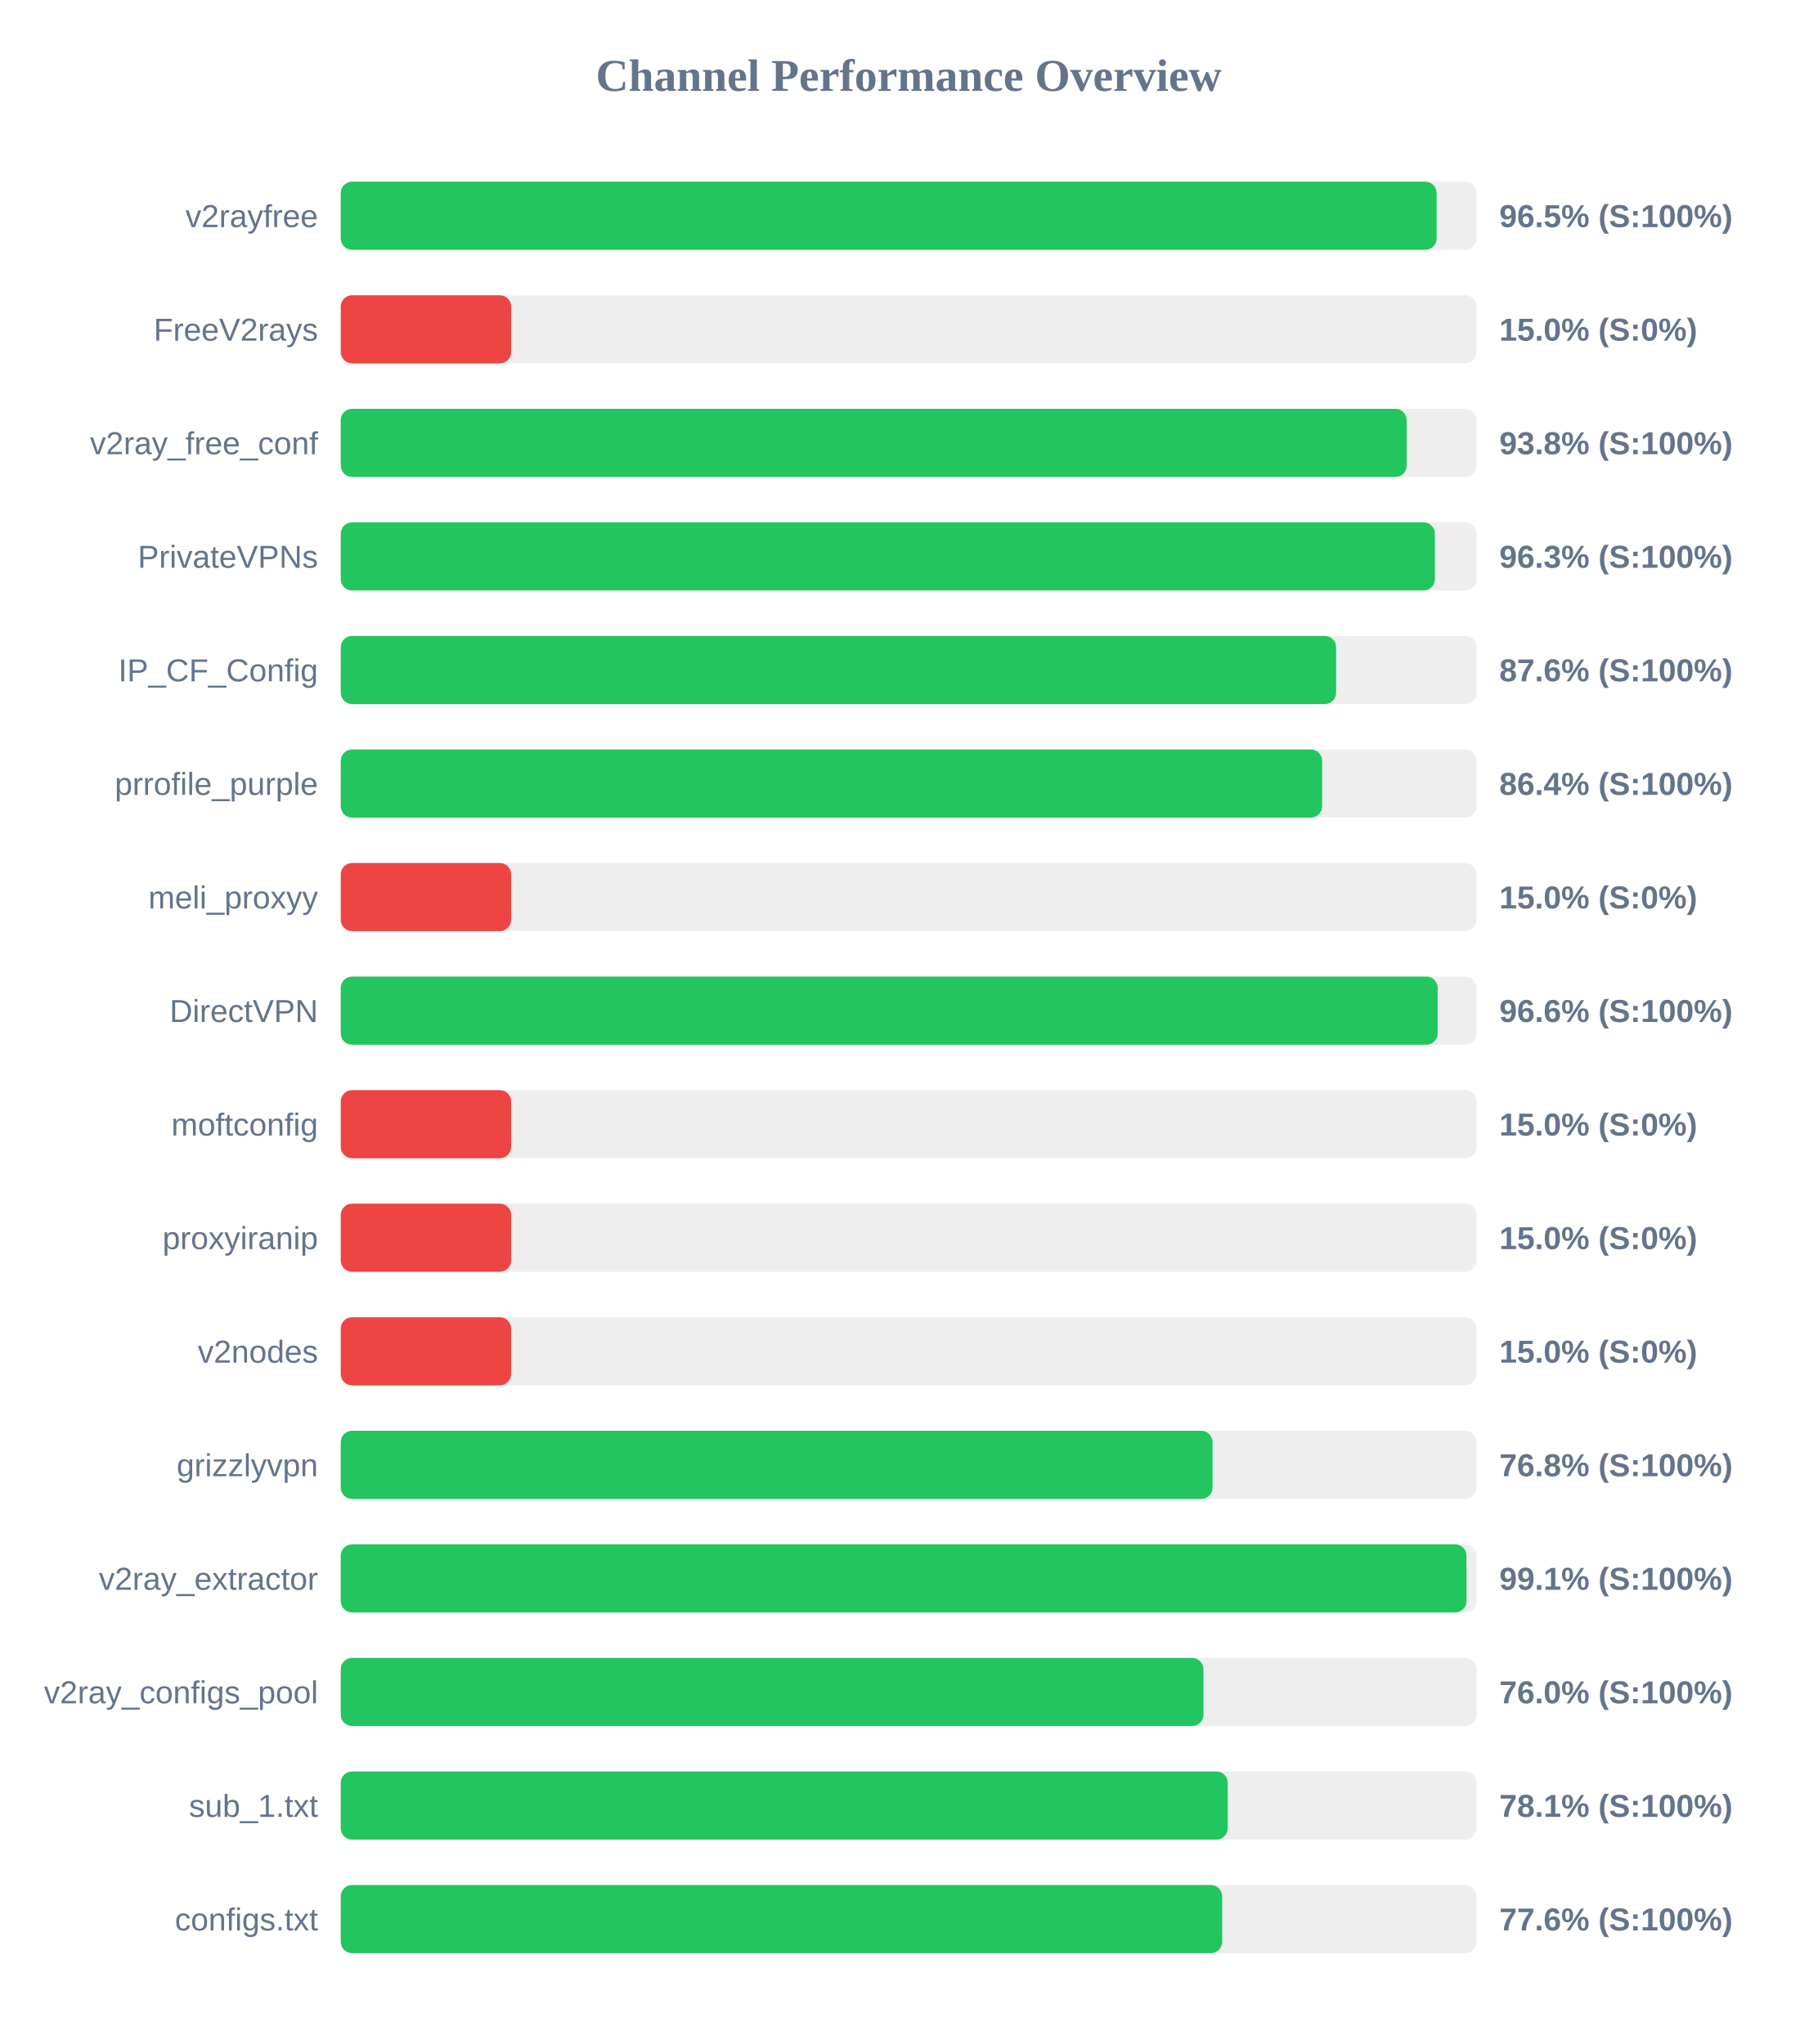
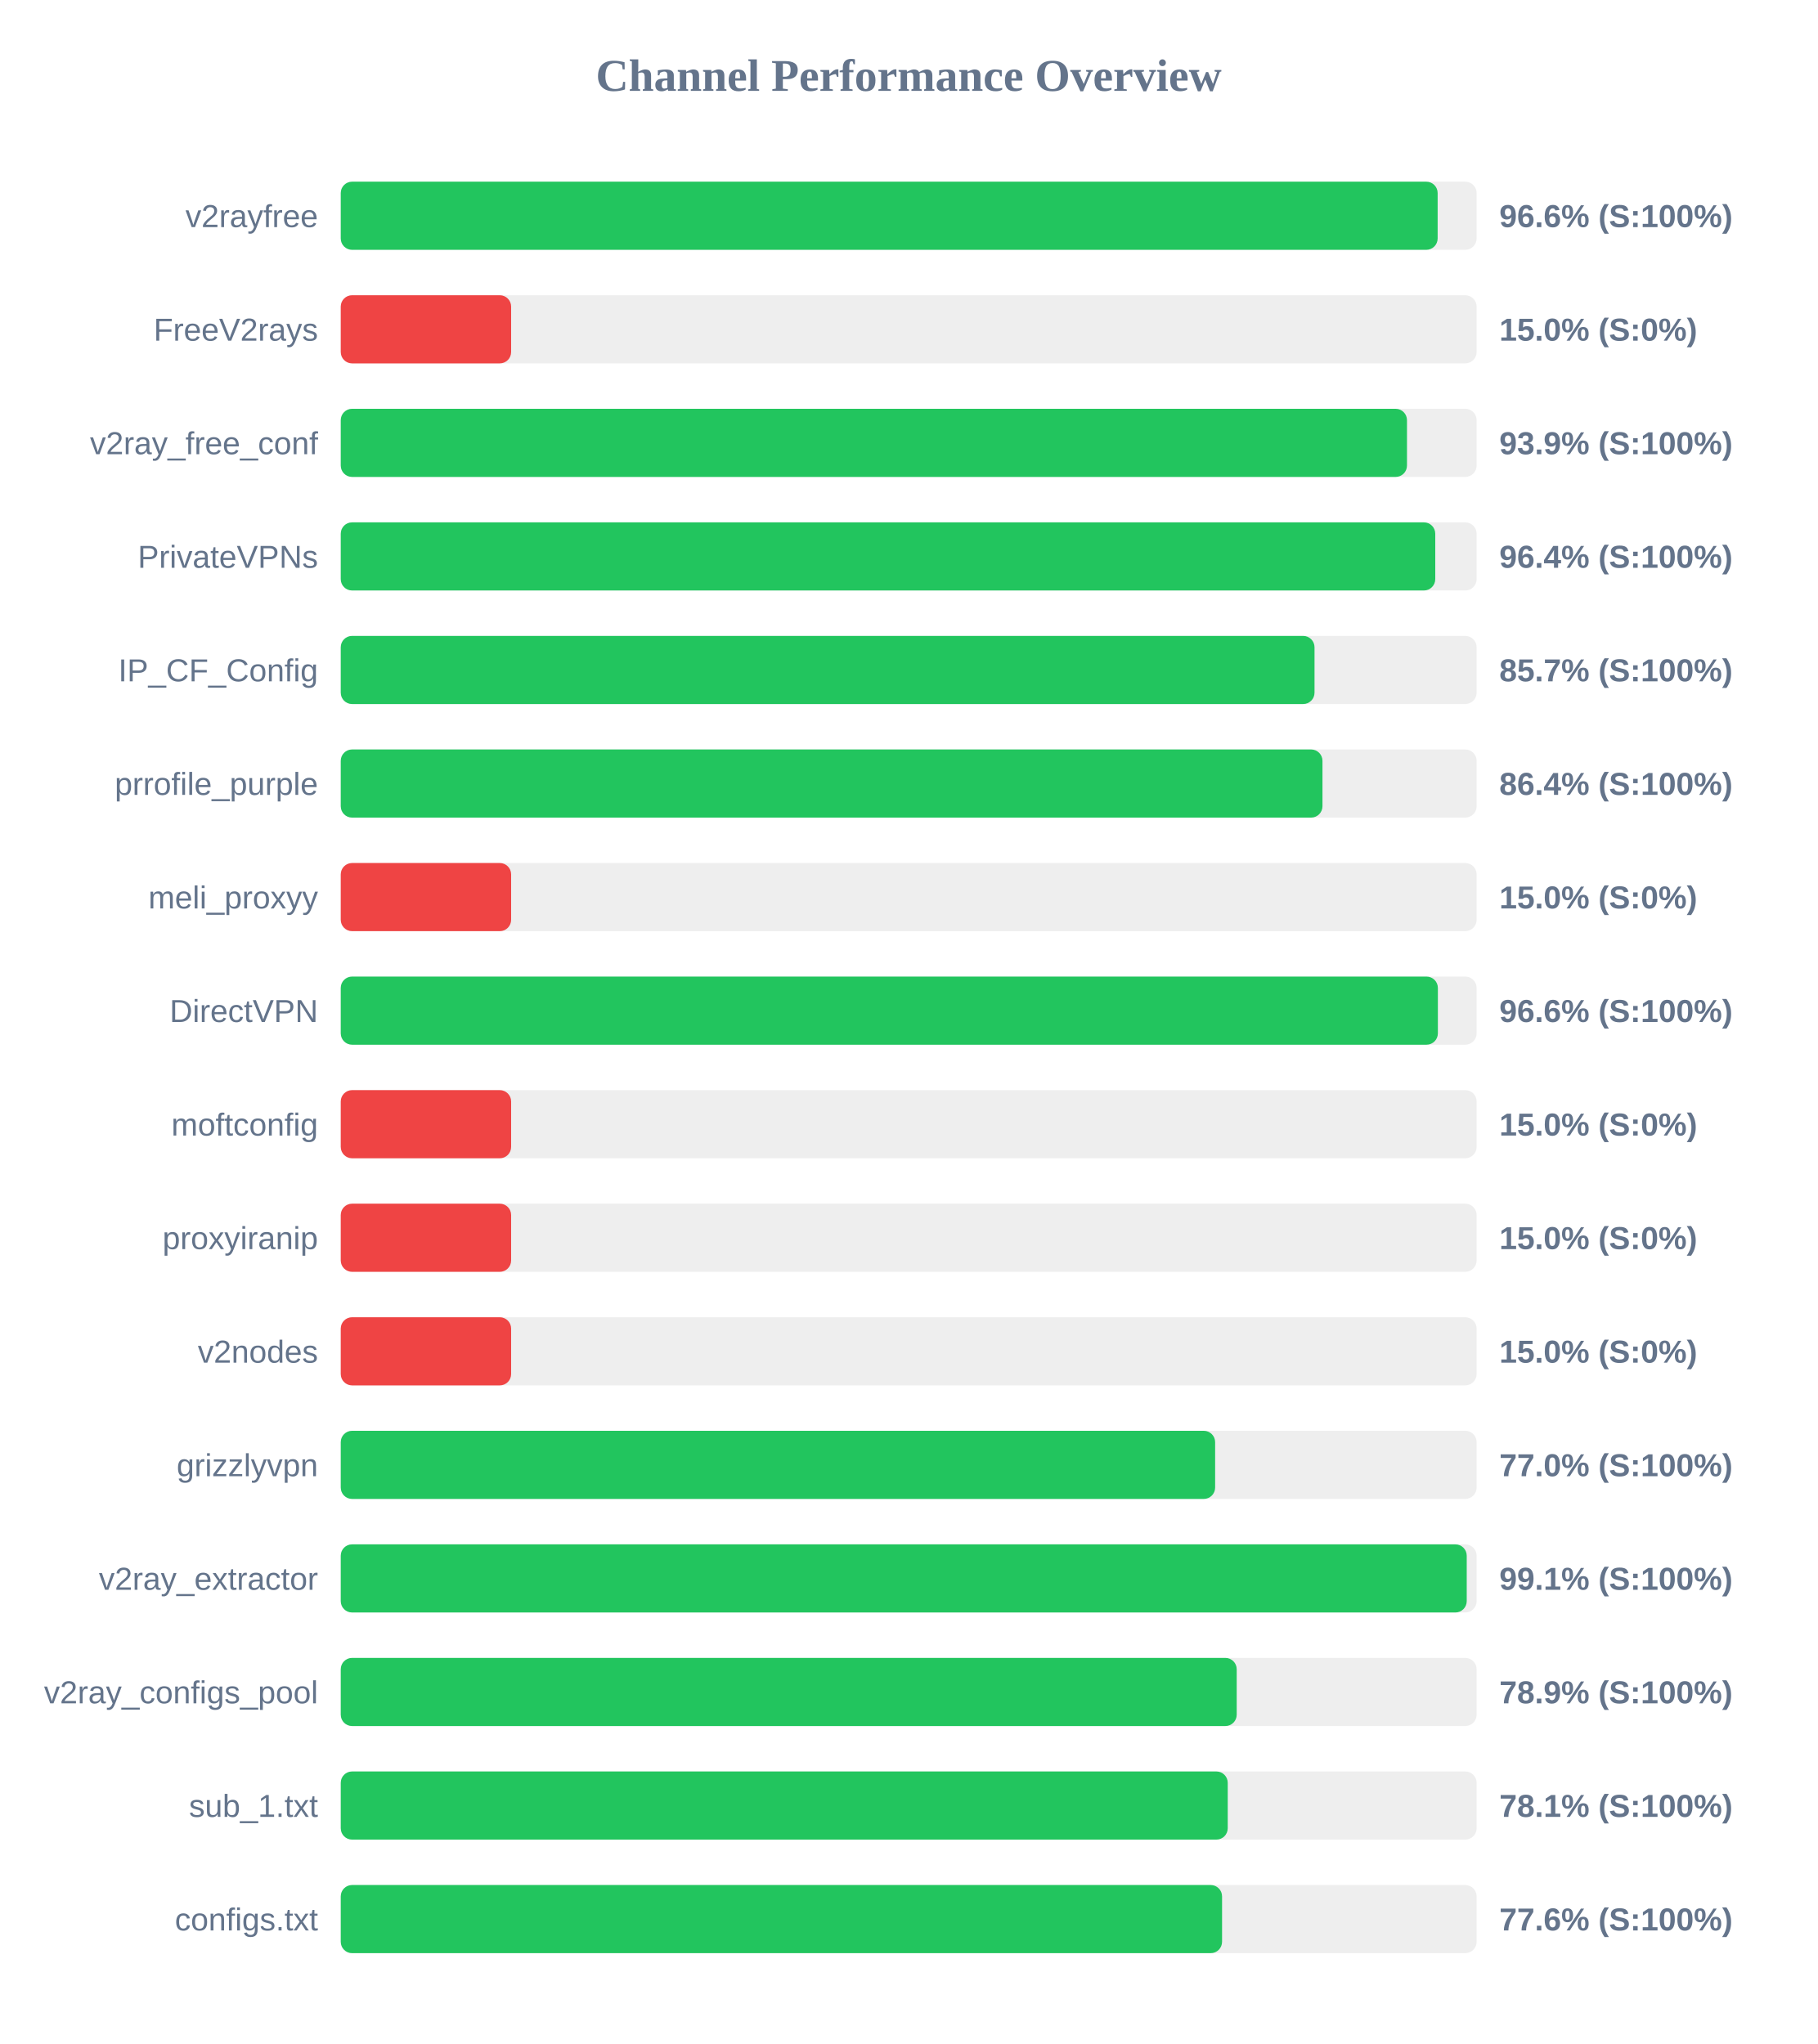
<svg xmlns="http://www.w3.org/2000/svg" width="800" height="900" version="1.1">
  <style>
        .row { font: 14px Arial; fill: #64748b; }
        .score { font: bold 14px Arial; fill: #64748b; }
    </style>
  <text x="400" y="40" text-anchor="middle" font-size="20px" font-weight="bold" fill="#64748b">Channel Performance Overview</text>
  <rect x="150" y="80" width="500" height="30" fill="#eee" rx="5" />
-   <rect x="150" y="80" width="482.4" height="30" fill="#22c55e" rx="5" />
+   <rect x="150" y="80" width="482.85" height="30" fill="#22c55e" rx="5" />
  <text x="140" y="100" text-anchor="end" class="row">v2rayfree</text>
-   <text x="660" y="100" text-anchor="start" class="score">96.5% (S:100%)</text>
+   <text x="660" y="100" text-anchor="start" class="score">96.6% (S:100%)</text>
  <rect x="150" y="130" width="500" height="30" fill="#eee" rx="5" />
  <rect x="150" y="130" width="75.0" height="30" fill="#ef4444" rx="5" />
  <text x="140" y="150" text-anchor="end" class="row">FreeV2rays</text>
  <text x="660" y="150" text-anchor="start" class="score">15.0% (S:0%)</text>
  <rect x="150" y="180" width="500" height="30" fill="#eee" rx="5" />
-   <rect x="150" y="180" width="469.2" height="30" fill="#22c55e" rx="5" />
+   <rect x="150" y="180" width="469.35" height="30" fill="#22c55e" rx="5" />
  <text x="140" y="200" text-anchor="end" class="row">v2ray_free_conf</text>
-   <text x="660" y="200" text-anchor="start" class="score">93.8% (S:100%)</text>
+   <text x="660" y="200" text-anchor="start" class="score">93.9% (S:100%)</text>
  <rect x="150" y="230" width="500" height="30" fill="#eee" rx="5" />
-   <rect x="150" y="230" width="481.65" height="30" fill="#22c55e" rx="5" />
+   <rect x="150" y="230" width="481.8" height="30" fill="#22c55e" rx="5" />
  <text x="140" y="250" text-anchor="end" class="row">PrivateVPNs</text>
-   <text x="660" y="250" text-anchor="start" class="score">96.3% (S:100%)</text>
+   <text x="660" y="250" text-anchor="start" class="score">96.4% (S:100%)</text>
  <rect x="150" y="280" width="500" height="30" fill="#eee" rx="5" />
-   <rect x="150" y="280" width="438.15" height="30" fill="#22c55e" rx="5" />
+   <rect x="150" y="280" width="428.65" height="30" fill="#22c55e" rx="5" />
  <text x="140" y="300" text-anchor="end" class="row">IP_CF_Config</text>
-   <text x="660" y="300" text-anchor="start" class="score">87.6% (S:100%)</text>
+   <text x="660" y="300" text-anchor="start" class="score">85.7% (S:100%)</text>
  <rect x="150" y="330" width="500" height="30" fill="#eee" rx="5" />
-   <rect x="150" y="330" width="432.0" height="30" fill="#22c55e" rx="5" />
+   <rect x="150" y="330" width="432.15" height="30" fill="#22c55e" rx="5" />
  <text x="140" y="350" text-anchor="end" class="row">prrofile_purple</text>
  <text x="660" y="350" text-anchor="start" class="score">86.4% (S:100%)</text>
  <rect x="150" y="380" width="500" height="30" fill="#eee" rx="5" />
  <rect x="150" y="380" width="75.0" height="30" fill="#ef4444" rx="5" />
  <text x="140" y="400" text-anchor="end" class="row">meli_proxyy</text>
  <text x="660" y="400" text-anchor="start" class="score">15.0% (S:0%)</text>
  <rect x="150" y="430" width="500" height="30" fill="#eee" rx="5" />
-   <rect x="150" y="430" width="482.85" height="30" fill="#22c55e" rx="5" />
+   <rect x="150" y="430" width="482.95" height="30" fill="#22c55e" rx="5" />
  <text x="140" y="450" text-anchor="end" class="row">DirectVPN</text>
  <text x="660" y="450" text-anchor="start" class="score">96.6% (S:100%)</text>
  <rect x="150" y="480" width="500" height="30" fill="#eee" rx="5" />
  <rect x="150" y="480" width="75.0" height="30" fill="#ef4444" rx="5" />
  <text x="140" y="500" text-anchor="end" class="row">moftconfig</text>
  <text x="660" y="500" text-anchor="start" class="score">15.0% (S:0%)</text>
  <rect x="150" y="530" width="500" height="30" fill="#eee" rx="5" />
  <rect x="150" y="530" width="75.0" height="30" fill="#ef4444" rx="5" />
  <text x="140" y="550" text-anchor="end" class="row">proxyiranip</text>
  <text x="660" y="550" text-anchor="start" class="score">15.0% (S:0%)</text>
  <rect x="150" y="580" width="500" height="30" fill="#eee" rx="5" />
  <rect x="150" y="580" width="75.0" height="30" fill="#ef4444" rx="5" />
  <text x="140" y="600" text-anchor="end" class="row">v2nodes</text>
  <text x="660" y="600" text-anchor="start" class="score">15.0% (S:0%)</text>
  <rect x="150" y="630" width="500" height="30" fill="#eee" rx="5" />
-   <rect x="150" y="630" width="383.75" height="30" fill="#22c55e" rx="5" />
+   <rect x="150" y="630" width="384.9" height="30" fill="#22c55e" rx="5" />
  <text x="140" y="650" text-anchor="end" class="row">grizzlyvpn</text>
-   <text x="660" y="650" text-anchor="start" class="score">76.8% (S:100%)</text>
+   <text x="660" y="650" text-anchor="start" class="score">77.0% (S:100%)</text>
  <rect x="150" y="680" width="500" height="30" fill="#eee" rx="5" />
-   <rect x="150" y="680" width="495.55" height="30" fill="#22c55e" rx="5" />
+   <rect x="150" y="680" width="495.65" height="30" fill="#22c55e" rx="5" />
  <text x="140" y="700" text-anchor="end" class="row">v2ray_extractor</text>
  <text x="660" y="700" text-anchor="start" class="score">99.1% (S:100%)</text>
  <rect x="150" y="730" width="500" height="30" fill="#eee" rx="5" />
-   <rect x="150" y="730" width="379.75" height="30" fill="#22c55e" rx="5" />
+   <rect x="150" y="730" width="394.4" height="30" fill="#22c55e" rx="5" />
  <text x="140" y="750" text-anchor="end" class="row">v2ray_configs_pool</text>
-   <text x="660" y="750" text-anchor="start" class="score">76.0% (S:100%)</text>
+   <text x="660" y="750" text-anchor="start" class="score">78.9% (S:100%)</text>
  <rect x="150" y="780" width="500" height="30" fill="#eee" rx="5" />
  <rect x="150" y="780" width="390.45" height="30" fill="#22c55e" rx="5" />
  <text x="140" y="800" text-anchor="end" class="row">sub_1.txt</text>
  <text x="660" y="800" text-anchor="start" class="score">78.1% (S:100%)</text>
  <rect x="150" y="830" width="500" height="30" fill="#eee" rx="5" />
-   <rect x="150" y="830" width="388.0" height="30" fill="#22c55e" rx="5" />
+   <rect x="150" y="830" width="387.95" height="30" fill="#22c55e" rx="5" />
  <text x="140" y="850" text-anchor="end" class="row">configs.txt</text>
  <text x="660" y="850" text-anchor="start" class="score">77.6% (S:100%)</text>
</svg>
